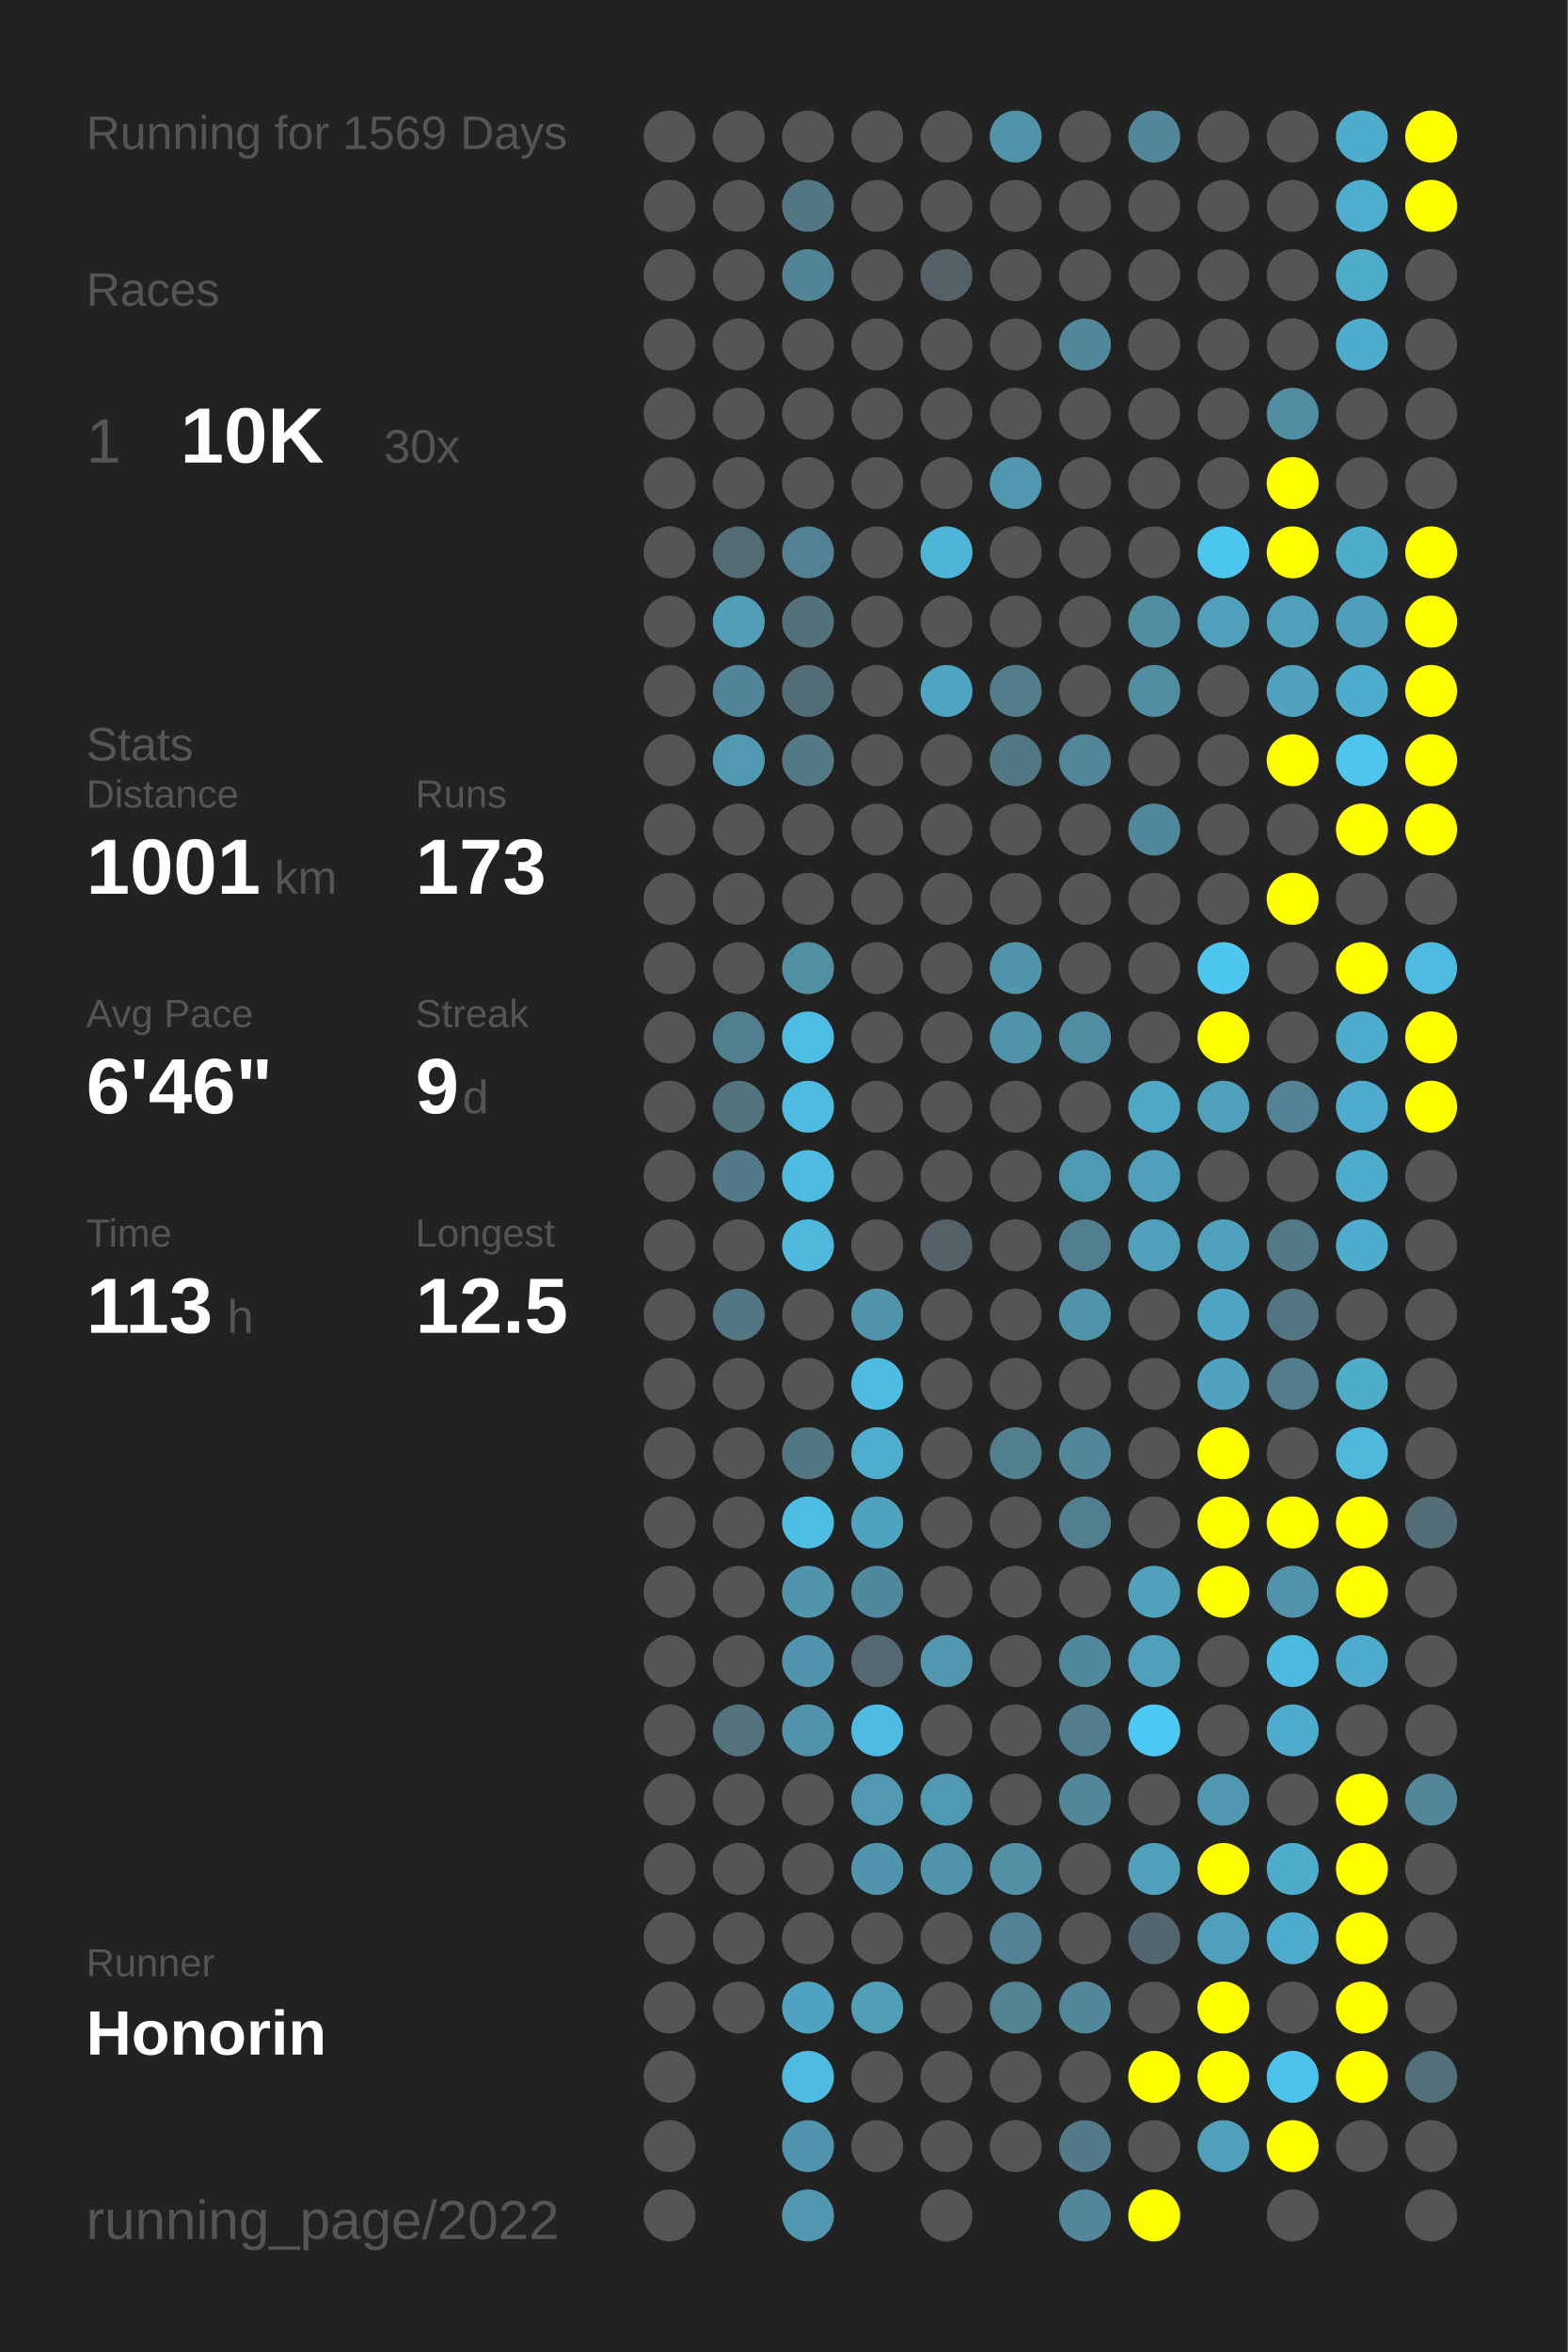
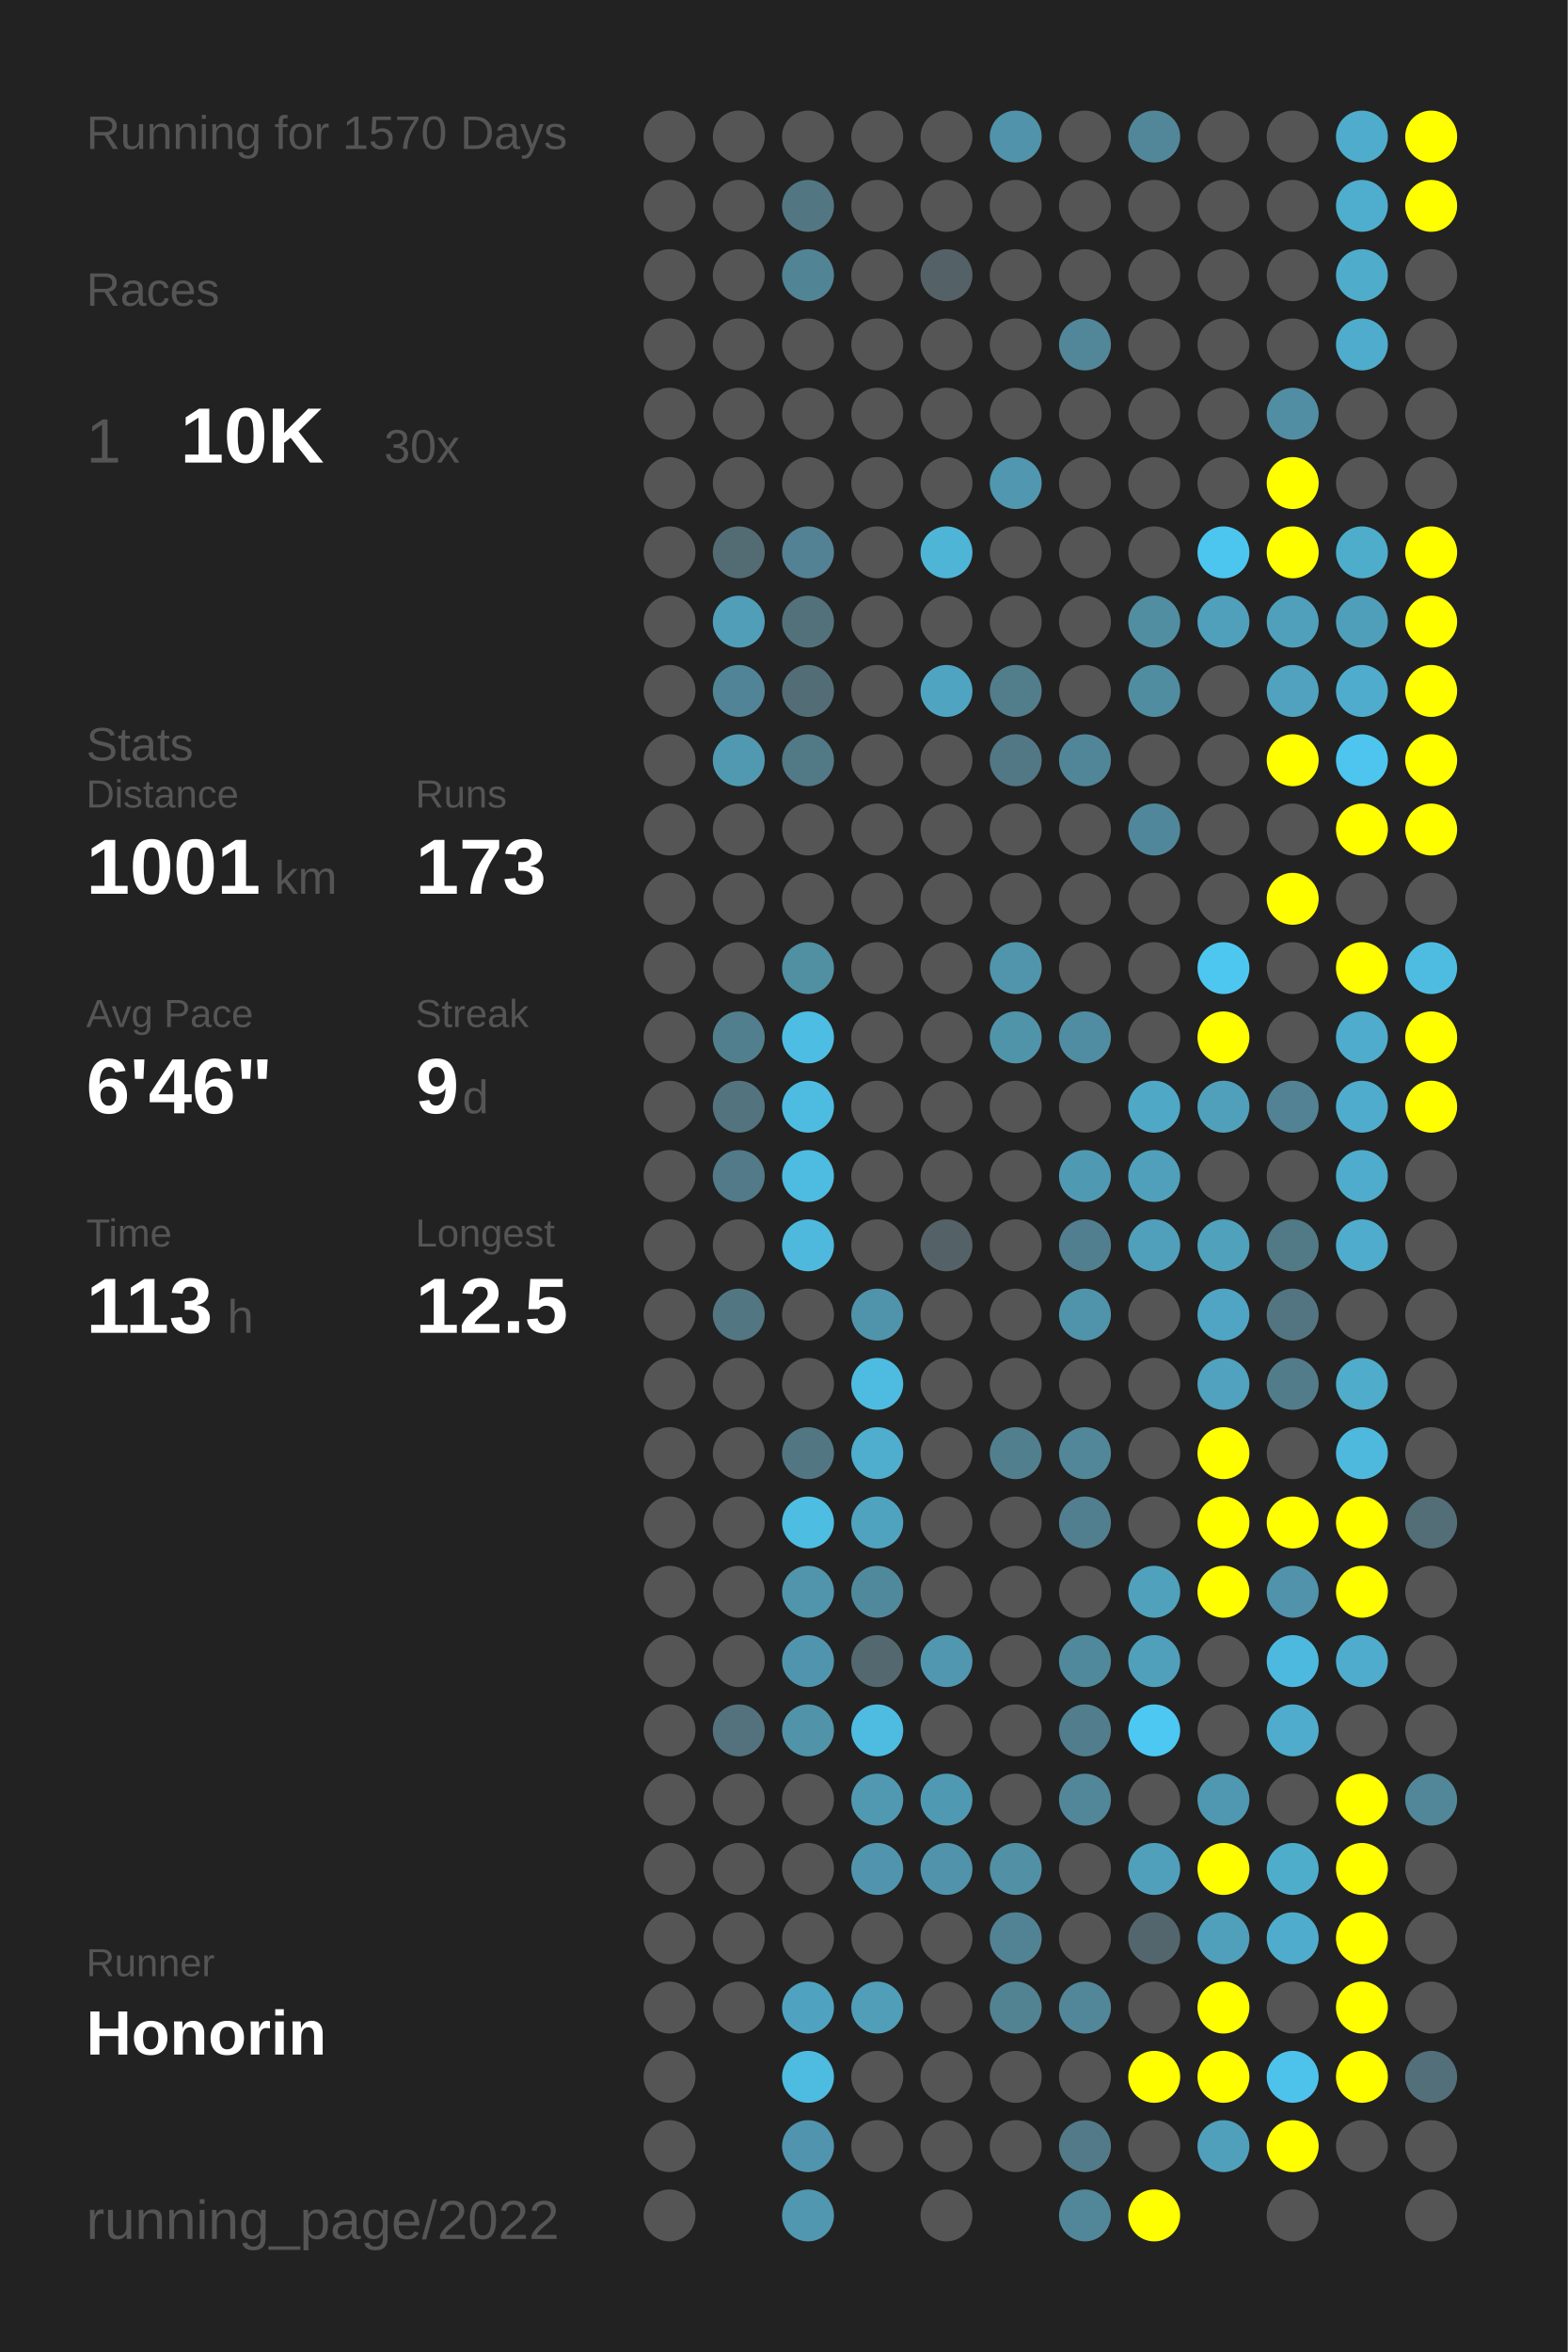
<svg xmlns="http://www.w3.org/2000/svg" baseProfile="full" height="300mm" version="1.1" viewBox="0,0,200,300" width="200mm">
  <defs />
  <rect fill="#222222" height="300" width="200" x="0" y="0" />
-   <text fill="#555555" style="font-size:6px; font-family:Arial;" x="11" y="19">Running for 1569 Days</text>
+   <text fill="#555555" style="font-size:6px; font-family:Arial;" x="11" y="19">Running for 1570 Days</text>
  <text fill="#555555" style="font-size:6px; font-family:Arial;" x="11" y="39">Races</text>
  <text fill="#555555" style="font-size:8px; font-family:Arial;" x="11" y="59">1</text>
  <text fill="#FFFFFF" style="font-size:10px; font-family:Arial; font-weight:bold;" x="23" y="59">10K</text>
  <text fill="#555555" style="font-size:6px; font-family:Arial;" x="49" y="59">30x</text>
  <text fill="#555555" style="font-size:6px; font-family:Arial;" x="11" y="97">Stats</text>
  <text fill="#555555" style="font-size:5px; font-family:Arial;" x="11" y="103">Distance</text>
  <text fill="#FFFFFF" style="font-size:10px; font-family:Arial; font-weight:bold;" x="11" y="114">1001</text>
  <text fill="#555555" style="font-size:6px; font-family:Arial;" x="35" y="114">km</text>
  <text fill="#555555" style="font-size:5px; font-family:Arial;" x="53" y="103">Runs</text>
  <text fill="#FFFFFF" style="font-size:10px; font-family:Arial; font-weight:bold;" x="53" y="114">173</text>
  <text fill="#555555" style="font-size:5px; font-family:Arial;" x="11" y="131">Avg Pace</text>
  <text fill="#FFFFFF" style="font-size:10px; font-family:Arial; font-weight:bold;" x="11" y="142">6'46"</text>
  <text fill="#555555" style="font-size:5px; font-family:Arial;" x="53" y="131">Streak</text>
  <text fill="#FFFFFF" style="font-size:10px; font-family:Arial; font-weight:bold;" x="53" y="142">9</text>
  <text fill="#555555" style="font-size:6px; font-family:Arial;" x="59" y="142">d</text>
  <text fill="#555555" style="font-size:5px; font-family:Arial;" x="11" y="159">Time</text>
  <text fill="#FFFFFF" style="font-size:10px; font-family:Arial; font-weight:bold;" x="11" y="170">113</text>
  <text fill="#555555" style="font-size:6px; font-family:Arial;" x="29" y="170">h</text>
  <text fill="#555555" style="font-size:5px; font-family:Arial;" x="53" y="159">Longest</text>
  <text fill="#FFFFFF" style="font-size:10px; font-family:Arial; font-weight:bold;" x="53" y="170">12.5</text>
  <text fill="#555555" style="font-size:5px; font-family:Arial;" x="11" y="252.065">Runner</text>
  <text fill="#FFFFFF" style="font-size:8px; font-family:Arial; font-weight:bold;" x="11" y="262.065">Honorin</text>
  <text fill="#555555" style="font-size:7px; font-family:Arial;" x="11" y="285.581">running_page/2022</text>
  <circle cx="85.417" cy="17.419" fill="#555555" r="3.312" />
  <circle cx="85.417" cy="26.258" fill="#555555" r="3.312" />
  <circle cx="85.417" cy="35.097" fill="#555555" r="3.312" />
  <circle cx="85.417" cy="43.935" fill="#555555" r="3.312" />
  <circle cx="85.417" cy="52.774" fill="#555555" r="3.312" />
  <circle cx="85.417" cy="61.613" fill="#555555" r="3.312" />
  <circle cx="85.417" cy="70.452" fill="#555555" r="3.312" />
  <circle cx="85.417" cy="79.29" fill="#555555" r="3.312" />
  <circle cx="85.417" cy="88.129" fill="#555555" r="3.312" />
  <circle cx="85.417" cy="96.968" fill="#555555" r="3.312" />
  <circle cx="85.417" cy="105.806" fill="#555555" r="3.312" />
  <circle cx="85.417" cy="114.645" fill="#555555" r="3.312" />
  <circle cx="85.417" cy="123.484" fill="#555555" r="3.312" />
  <circle cx="85.417" cy="132.323" fill="#555555" r="3.312" />
  <circle cx="85.417" cy="141.161" fill="#555555" r="3.312" />
  <circle cx="85.417" cy="150" fill="#555555" r="3.312" />
  <circle cx="85.417" cy="158.839" fill="#555555" r="3.312" />
  <circle cx="85.417" cy="167.677" fill="#555555" r="3.312" />
  <circle cx="85.417" cy="176.516" fill="#555555" r="3.312" />
  <circle cx="85.417" cy="185.355" fill="#555555" r="3.312" />
  <circle cx="85.417" cy="194.194" fill="#555555" r="3.312" />
  <circle cx="85.417" cy="203.032" fill="#555555" r="3.312" />
  <circle cx="85.417" cy="211.871" fill="#555555" r="3.312" />
  <circle cx="85.417" cy="220.71" fill="#555555" r="3.312" />
  <circle cx="85.417" cy="229.548" fill="#555555" r="3.312" />
  <circle cx="85.417" cy="238.387" fill="#555555" r="3.312" />
  <circle cx="85.417" cy="247.226" fill="#555555" r="3.312" />
  <circle cx="85.417" cy="256.065" fill="#555555" r="3.312" />
  <circle cx="85.417" cy="264.903" fill="#555555" r="3.312" />
  <circle cx="85.417" cy="273.742" fill="#555555" r="3.312" />
  <circle cx="85.417" cy="282.581" fill="#555555" r="3.312" />
  <circle cx="94.25" cy="17.419" fill="#555555" r="3.312" />
  <circle cx="94.25" cy="26.258" fill="#555555" r="3.312" />
  <circle cx="94.25" cy="35.097" fill="#555555" r="3.312" />
  <circle cx="94.25" cy="43.935" fill="#555555" r="3.312" />
  <circle cx="94.25" cy="52.774" fill="#555555" r="3.312" />
  <circle cx="94.25" cy="61.613" fill="#555555" r="3.312" />
  <circle cx="94.25" cy="70.452" fill="#536c74" r="3.312" />
  <circle cx="94.25" cy="79.29" fill="#509eb8" r="3.312" />
  <circle cx="94.25" cy="88.129" fill="#518496" r="3.312" />
  <circle cx="94.25" cy="96.968" fill="#5099b1" r="3.312" />
  <circle cx="94.25" cy="105.806" fill="#555555" r="3.312" />
  <circle cx="94.25" cy="114.645" fill="#555555" r="3.312" />
  <circle cx="94.25" cy="123.484" fill="#555555" r="3.312" />
  <circle cx="94.25" cy="132.323" fill="#527f8e" r="3.312" />
  <circle cx="94.25" cy="141.161" fill="#53737e" r="3.312" />
  <circle cx="94.25" cy="150" fill="#527a88" r="3.312" />
  <circle cx="94.25" cy="158.839" fill="#555555" r="3.312" />
  <circle cx="94.25" cy="167.677" fill="#527682" r="3.312" />
  <circle cx="94.25" cy="176.516" fill="#555555" r="3.312" />
  <circle cx="94.25" cy="185.355" fill="#555555" r="3.312" />
  <circle cx="94.25" cy="194.194" fill="#555555" r="3.312" />
  <circle cx="94.25" cy="203.032" fill="#555555" r="3.312" />
  <circle cx="94.25" cy="211.871" fill="#555555" r="3.312" />
  <circle cx="94.25" cy="220.71" fill="#53727d" r="3.312" />
  <circle cx="94.25" cy="229.548" fill="#555555" r="3.312" />
  <circle cx="94.25" cy="238.387" fill="#555555" r="3.312" />
  <circle cx="94.25" cy="247.226" fill="#555555" r="3.312" />
  <circle cx="94.25" cy="256.065" fill="#555555" r="3.312" />
  <circle cx="103.083" cy="17.419" fill="#555555" r="3.312" />
  <circle cx="103.083" cy="26.258" fill="#527783" r="3.312" />
  <circle cx="103.083" cy="35.097" fill="#518495" r="3.312" />
  <circle cx="103.083" cy="43.935" fill="#555555" r="3.312" />
  <circle cx="103.083" cy="52.774" fill="#555555" r="3.312" />
  <circle cx="103.083" cy="61.613" fill="#555555" r="3.312" />
  <circle cx="103.083" cy="70.452" fill="#528293" r="3.312" />
  <circle cx="103.083" cy="79.29" fill="#53717b" r="3.312" />
  <circle cx="103.083" cy="88.129" fill="#536d76" r="3.312" />
  <circle cx="103.083" cy="96.968" fill="#527986" r="3.312" />
  <circle cx="103.083" cy="105.806" fill="#555555" r="3.312" />
  <circle cx="103.083" cy="114.645" fill="#555555" r="3.312" />
  <circle cx="103.083" cy="123.484" fill="#518fa3" r="3.312" />
  <circle cx="103.083" cy="132.323" fill="#4ebde3" r="3.312" />
  <circle cx="103.083" cy="141.161" fill="#4ebce1" r="3.312" />
  <circle cx="103.083" cy="150" fill="#4ebbe0" r="3.312" />
  <circle cx="103.083" cy="158.839" fill="#4eb9dd" r="3.312" />
  <circle cx="103.083" cy="167.677" fill="#555555" r="3.312" />
  <circle cx="103.083" cy="176.516" fill="#555555" r="3.312" />
  <circle cx="103.083" cy="185.355" fill="#527783" r="3.312" />
  <circle cx="103.083" cy="194.194" fill="#4ebde2" r="3.312" />
  <circle cx="103.083" cy="203.032" fill="#5095ac" r="3.312" />
  <circle cx="103.083" cy="211.871" fill="#5095ad" r="3.312" />
  <circle cx="103.083" cy="220.71" fill="#5193a9" r="3.312" />
  <circle cx="103.083" cy="229.548" fill="#555555" r="3.312" />
  <circle cx="103.083" cy="238.387" fill="#555555" r="3.312" />
  <circle cx="103.083" cy="247.226" fill="#555555" r="3.312" />
  <circle cx="103.083" cy="256.065" fill="#4fa3c0" r="3.312" />
  <circle cx="103.083" cy="264.903" fill="#4ebbe0" r="3.312" />
  <circle cx="103.083" cy="273.742" fill="#5095ad" r="3.312" />
  <circle cx="103.083" cy="282.581" fill="#5097af" r="3.312" />
  <circle cx="111.917" cy="17.419" fill="#555555" r="3.312" />
  <circle cx="111.917" cy="26.258" fill="#555555" r="3.312" />
  <circle cx="111.917" cy="35.097" fill="#555555" r="3.312" />
  <circle cx="111.917" cy="43.935" fill="#555555" r="3.312" />
  <circle cx="111.917" cy="52.774" fill="#555555" r="3.312" />
  <circle cx="111.917" cy="61.613" fill="#555555" r="3.312" />
  <circle cx="111.917" cy="70.452" fill="#555555" r="3.312" />
  <circle cx="111.917" cy="79.29" fill="#555555" r="3.312" />
  <circle cx="111.917" cy="88.129" fill="#555555" r="3.312" />
  <circle cx="111.917" cy="96.968" fill="#555555" r="3.312" />
  <circle cx="111.917" cy="105.806" fill="#555555" r="3.312" />
  <circle cx="111.917" cy="114.645" fill="#555555" r="3.312" />
  <circle cx="111.917" cy="123.484" fill="#555555" r="3.312" />
  <circle cx="111.917" cy="132.323" fill="#555555" r="3.312" />
  <circle cx="111.917" cy="141.161" fill="#555555" r="3.312" />
  <circle cx="111.917" cy="150" fill="#555555" r="3.312" />
  <circle cx="111.917" cy="158.839" fill="#555555" r="3.312" />
  <circle cx="111.917" cy="167.677" fill="#5094ab" r="3.312" />
  <circle cx="111.917" cy="176.516" fill="#4ebbe0" r="3.312" />
  <circle cx="111.917" cy="185.355" fill="#4fadcd" r="3.312" />
  <circle cx="111.917" cy="194.194" fill="#50a3bf" r="3.312" />
  <circle cx="111.917" cy="203.032" fill="#51899c" r="3.312" />
  <circle cx="111.917" cy="211.871" fill="#53686f" r="3.312" />
  <circle cx="111.917" cy="220.71" fill="#4ebce1" r="3.312" />
  <circle cx="111.917" cy="229.548" fill="#5099b1" r="3.312" />
  <circle cx="111.917" cy="238.387" fill="#5095ad" r="3.312" />
  <circle cx="111.917" cy="247.226" fill="#555555" r="3.312" />
  <circle cx="111.917" cy="256.065" fill="#509eb8" r="3.312" />
  <circle cx="111.917" cy="264.903" fill="#555555" r="3.312" />
  <circle cx="111.917" cy="273.742" fill="#555555" r="3.312" />
  <circle cx="120.75" cy="17.419" fill="#555555" r="3.312" />
  <circle cx="120.75" cy="26.258" fill="#555555" r="3.312" />
  <circle cx="120.75" cy="35.097" fill="#546267" r="3.312" />
  <circle cx="120.75" cy="43.935" fill="#555555" r="3.312" />
  <circle cx="120.75" cy="52.774" fill="#555555" r="3.312" />
  <circle cx="120.75" cy="61.613" fill="#555555" r="3.312" />
  <circle cx="120.75" cy="70.452" fill="#4eb5d7" r="3.312" />
  <circle cx="120.75" cy="79.29" fill="#555555" r="3.312" />
  <circle cx="120.75" cy="88.129" fill="#4fa5c1" r="3.312" />
  <circle cx="120.75" cy="96.968" fill="#555555" r="3.312" />
  <circle cx="120.75" cy="105.806" fill="#555555" r="3.312" />
  <circle cx="120.75" cy="114.645" fill="#555555" r="3.312" />
  <circle cx="120.75" cy="123.484" fill="#555555" r="3.312" />
  <circle cx="120.75" cy="132.323" fill="#555555" r="3.312" />
  <circle cx="120.75" cy="141.161" fill="#555555" r="3.312" />
  <circle cx="120.75" cy="150" fill="#555555" r="3.312" />
  <circle cx="120.75" cy="158.839" fill="#546166" r="3.312" />
  <circle cx="120.75" cy="167.677" fill="#555555" r="3.312" />
  <circle cx="120.75" cy="176.516" fill="#555555" r="3.312" />
  <circle cx="120.75" cy="185.355" fill="#555555" r="3.312" />
  <circle cx="120.75" cy="194.194" fill="#555555" r="3.312" />
  <circle cx="120.75" cy="203.032" fill="#555555" r="3.312" />
  <circle cx="120.75" cy="211.871" fill="#5097af" r="3.312" />
  <circle cx="120.75" cy="220.71" fill="#555555" r="3.312" />
  <circle cx="120.75" cy="229.548" fill="#5099b2" r="3.312" />
  <circle cx="120.75" cy="238.387" fill="#5093aa" r="3.312" />
  <circle cx="120.75" cy="247.226" fill="#555555" r="3.312" />
  <circle cx="120.75" cy="256.065" fill="#555555" r="3.312" />
  <circle cx="120.75" cy="264.903" fill="#555555" r="3.312" />
  <circle cx="120.75" cy="273.742" fill="#555555" r="3.312" />
  <circle cx="120.75" cy="282.581" fill="#555555" r="3.312" />
  <circle cx="129.583" cy="17.419" fill="#5093aa" r="3.312" />
  <circle cx="129.583" cy="26.258" fill="#555555" r="3.312" />
  <circle cx="129.583" cy="35.097" fill="#555555" r="3.312" />
  <circle cx="129.583" cy="43.935" fill="#555555" r="3.312" />
  <circle cx="129.583" cy="52.774" fill="#555555" r="3.312" />
  <circle cx="129.583" cy="61.613" fill="#5097af" r="3.312" />
  <circle cx="129.583" cy="70.452" fill="#555555" r="3.312" />
  <circle cx="129.583" cy="79.29" fill="#555555" r="3.312" />
  <circle cx="129.583" cy="88.129" fill="#527d8b" r="3.312" />
  <circle cx="129.583" cy="96.968" fill="#527885" r="3.312" />
  <circle cx="129.583" cy="105.806" fill="#555555" r="3.312" />
  <circle cx="129.583" cy="114.645" fill="#555555" r="3.312" />
  <circle cx="129.583" cy="123.484" fill="#5095ac" r="3.312" />
  <circle cx="129.583" cy="132.323" fill="#5094aa" r="3.312" />
  <circle cx="129.583" cy="141.161" fill="#555555" r="3.312" />
  <circle cx="129.583" cy="150" fill="#555555" r="3.312" />
  <circle cx="129.583" cy="158.839" fill="#555555" r="3.312" />
  <circle cx="129.583" cy="167.677" fill="#555555" r="3.312" />
  <circle cx="129.583" cy="176.516" fill="#555555" r="3.312" />
  <circle cx="129.583" cy="185.355" fill="#527f8e" r="3.312" />
  <circle cx="129.583" cy="194.194" fill="#555555" r="3.312" />
  <circle cx="129.583" cy="203.032" fill="#555555" r="3.312" />
  <circle cx="129.583" cy="211.871" fill="#555555" r="3.312" />
  <circle cx="129.583" cy="220.71" fill="#555555" r="3.312" />
  <circle cx="129.583" cy="229.548" fill="#555555" r="3.312" />
  <circle cx="129.583" cy="238.387" fill="#5190a5" r="3.312" />
  <circle cx="129.583" cy="247.226" fill="#528394" r="3.312" />
  <circle cx="129.583" cy="256.065" fill="#528393" r="3.312" />
  <circle cx="129.583" cy="264.903" fill="#555555" r="3.312" />
  <circle cx="129.583" cy="273.742" fill="#555555" r="3.312" />
  <circle cx="138.417" cy="17.419" fill="#555555" r="3.312" />
  <circle cx="138.417" cy="26.258" fill="#555555" r="3.312" />
  <circle cx="138.417" cy="35.097" fill="#555555" r="3.312" />
  <circle cx="138.417" cy="43.935" fill="#518799" r="3.312" />
  <circle cx="138.417" cy="52.774" fill="#555555" r="3.312" />
  <circle cx="138.417" cy="61.613" fill="#555555" r="3.312" />
  <circle cx="138.417" cy="70.452" fill="#555555" r="3.312" />
  <circle cx="138.417" cy="79.29" fill="#555555" r="3.312" />
  <circle cx="138.417" cy="88.129" fill="#555555" r="3.312" />
  <circle cx="138.417" cy="96.968" fill="#518698" r="3.312" />
  <circle cx="138.417" cy="105.806" fill="#555555" r="3.312" />
  <circle cx="138.417" cy="114.645" fill="#555555" r="3.312" />
  <circle cx="138.417" cy="123.484" fill="#555555" r="3.312" />
  <circle cx="138.417" cy="132.323" fill="#518da2" r="3.312" />
  <circle cx="138.417" cy="141.161" fill="#555555" r="3.312" />
  <circle cx="138.417" cy="150" fill="#5099b2" r="3.312" />
  <circle cx="138.417" cy="158.839" fill="#527f8f" r="3.312" />
  <circle cx="138.417" cy="167.677" fill="#5094ab" r="3.312" />
  <circle cx="138.417" cy="176.516" fill="#555555" r="3.312" />
  <circle cx="138.417" cy="185.355" fill="#518799" r="3.312" />
  <circle cx="138.417" cy="194.194" fill="#527f8f" r="3.312" />
  <circle cx="138.417" cy="203.032" fill="#555555" r="3.312" />
  <circle cx="138.417" cy="211.871" fill="#51899c" r="3.312" />
  <circle cx="138.417" cy="220.71" fill="#527d8c" r="3.312" />
  <circle cx="138.417" cy="229.548" fill="#518799" r="3.312" />
  <circle cx="138.417" cy="238.387" fill="#555555" r="3.312" />
  <circle cx="138.417" cy="247.226" fill="#555555" r="3.312" />
  <circle cx="138.417" cy="256.065" fill="#518799" r="3.312" />
  <circle cx="138.417" cy="264.903" fill="#555555" r="3.312" />
  <circle cx="138.417" cy="273.742" fill="#527a88" r="3.312" />
  <circle cx="138.417" cy="282.581" fill="#518799" r="3.312" />
  <circle cx="147.25" cy="17.419" fill="#518799" r="3.312" />
  <circle cx="147.25" cy="26.258" fill="#555555" r="3.312" />
  <circle cx="147.25" cy="35.097" fill="#555555" r="3.312" />
  <circle cx="147.25" cy="43.935" fill="#555555" r="3.312" />
  <circle cx="147.25" cy="52.774" fill="#555555" r="3.312" />
  <circle cx="147.25" cy="61.613" fill="#555555" r="3.312" />
  <circle cx="147.25" cy="70.452" fill="#555555" r="3.312" />
  <circle cx="147.25" cy="79.29" fill="#518ea2" r="3.312" />
  <circle cx="147.25" cy="88.129" fill="#518da1" r="3.312" />
  <circle cx="147.25" cy="96.968" fill="#555555" r="3.312" />
  <circle cx="147.25" cy="105.806" fill="#51879a" r="3.312" />
  <circle cx="147.25" cy="114.645" fill="#555555" r="3.312" />
  <circle cx="147.25" cy="123.484" fill="#555555" r="3.312" />
  <circle cx="147.25" cy="132.323" fill="#555555" r="3.312" />
  <circle cx="147.25" cy="141.161" fill="#4fa8c6" r="3.312" />
  <circle cx="147.25" cy="150" fill="#50a0bc" r="3.312" />
  <circle cx="147.25" cy="158.839" fill="#50a0bb" r="3.312" />
  <circle cx="147.25" cy="167.677" fill="#555555" r="3.312" />
  <circle cx="147.25" cy="176.516" fill="#555555" r="3.312" />
  <circle cx="147.25" cy="185.355" fill="#555555" r="3.312" />
  <circle cx="147.25" cy="194.194" fill="#555555" r="3.312" />
  <circle cx="147.25" cy="203.032" fill="#50a1bc" r="3.312" />
  <circle cx="147.25" cy="211.871" fill="#50a0bc" r="3.312" />
  <circle cx="147.25" cy="220.71" fill="#4dc8f2" r="3.312" />
  <circle cx="147.25" cy="229.548" fill="#555555" r="3.312" />
  <circle cx="147.25" cy="238.387" fill="#50a0bc" r="3.312" />
  <circle cx="147.25" cy="247.226" fill="#53666d" r="3.312" />
  <circle cx="147.25" cy="256.065" fill="#555555" r="3.312" />
  <circle cx="147.25" cy="264.903" fill="#FFFF00" r="3.312" />
  <circle cx="147.25" cy="273.742" fill="#555555" r="3.312" />
  <circle cx="147.25" cy="282.581" fill="#FFFF00" r="3.312" />
  <circle cx="156.083" cy="17.419" fill="#555555" r="3.312" />
  <circle cx="156.083" cy="26.258" fill="#555555" r="3.312" />
  <circle cx="156.083" cy="35.097" fill="#555555" r="3.312" />
  <circle cx="156.083" cy="43.935" fill="#555555" r="3.312" />
  <circle cx="156.083" cy="52.774" fill="#555555" r="3.312" />
  <circle cx="156.083" cy="61.613" fill="#555555" r="3.312" />
  <circle cx="156.083" cy="70.452" fill="#4dc6ef" r="3.312" />
  <circle cx="156.083" cy="79.29" fill="#50a0bb" r="3.312" />
  <circle cx="156.083" cy="88.129" fill="#555555" r="3.312" />
  <circle cx="156.083" cy="96.968" fill="#555555" r="3.312" />
  <circle cx="156.083" cy="105.806" fill="#555555" r="3.312" />
  <circle cx="156.083" cy="114.645" fill="#555555" r="3.312" />
  <circle cx="156.083" cy="123.484" fill="#4dc7f0" r="3.312" />
  <circle cx="156.083" cy="132.323" fill="#FFFF00" r="3.312" />
  <circle cx="156.083" cy="141.161" fill="#50a0bb" r="3.312" />
  <circle cx="156.083" cy="150" fill="#555555" r="3.312" />
  <circle cx="156.083" cy="158.839" fill="#50a1bc" r="3.312" />
  <circle cx="156.083" cy="167.677" fill="#4fa5c3" r="3.312" />
  <circle cx="156.083" cy="176.516" fill="#50a2be" r="3.312" />
  <circle cx="156.083" cy="185.355" fill="#FFFF00" r="3.312" />
  <circle cx="156.083" cy="194.194" fill="#FFFF00" r="3.312" />
  <circle cx="156.083" cy="203.032" fill="#FFFF00" r="3.312" />
  <circle cx="156.083" cy="211.871" fill="#555555" r="3.312" />
  <circle cx="156.083" cy="220.71" fill="#555555" r="3.312" />
  <circle cx="156.083" cy="229.548" fill="#5098b1" r="3.312" />
  <circle cx="156.083" cy="238.387" fill="#FFFF00" r="3.312" />
  <circle cx="156.083" cy="247.226" fill="#50a0bb" r="3.312" />
  <circle cx="156.083" cy="256.065" fill="#FFFF00" r="3.312" />
  <circle cx="156.083" cy="264.903" fill="#FFFF00" r="3.312" />
  <circle cx="156.083" cy="273.742" fill="#50a0bb" r="3.312" />
  <circle cx="164.917" cy="17.419" fill="#555555" r="3.312" />
  <circle cx="164.917" cy="26.258" fill="#555555" r="3.312" />
  <circle cx="164.917" cy="35.097" fill="#555555" r="3.312" />
  <circle cx="164.917" cy="43.935" fill="#555555" r="3.312" />
  <circle cx="164.917" cy="52.774" fill="#518ea3" r="3.312" />
  <circle cx="164.917" cy="61.613" fill="#FFFF00" r="3.312" />
  <circle cx="164.917" cy="70.452" fill="#FFFF00" r="3.312" />
  <circle cx="164.917" cy="79.29" fill="#50a0bb" r="3.312" />
  <circle cx="164.917" cy="88.129" fill="#50a2be" r="3.312" />
  <circle cx="164.917" cy="96.968" fill="#FFFF00" r="3.312" />
  <circle cx="164.917" cy="105.806" fill="#555555" r="3.312" />
  <circle cx="164.917" cy="114.645" fill="#FFFF00" r="3.312" />
  <circle cx="164.917" cy="123.484" fill="#555555" r="3.312" />
  <circle cx="164.917" cy="132.323" fill="#555555" r="3.312" />
  <circle cx="164.917" cy="141.161" fill="#528293" r="3.312" />
  <circle cx="164.917" cy="150" fill="#555555" r="3.312" />
  <circle cx="164.917" cy="158.839" fill="#527986" r="3.312" />
  <circle cx="164.917" cy="167.677" fill="#527581" r="3.312" />
  <circle cx="164.917" cy="176.516" fill="#527c8a" r="3.312" />
  <circle cx="164.917" cy="185.355" fill="#555555" r="3.312" />
  <circle cx="164.917" cy="194.194" fill="#FFFF00" r="3.312" />
  <circle cx="164.917" cy="203.032" fill="#5093aa" r="3.312" />
  <circle cx="164.917" cy="211.871" fill="#4eb9de" r="3.312" />
  <circle cx="164.917" cy="220.71" fill="#4faccc" r="3.312" />
  <circle cx="164.917" cy="229.548" fill="#555555" r="3.312" />
  <circle cx="164.917" cy="238.387" fill="#4fadcc" r="3.312" />
  <circle cx="164.917" cy="247.226" fill="#4faccc" r="3.312" />
  <circle cx="164.917" cy="256.065" fill="#555555" r="3.312" />
  <circle cx="164.917" cy="264.903" fill="#4dc3eb" r="3.312" />
  <circle cx="164.917" cy="273.742" fill="#FFFF00" r="3.312" />
  <circle cx="164.917" cy="282.581" fill="#555555" r="3.312" />
  <circle cx="173.75" cy="17.419" fill="#4faccc" r="3.312" />
  <circle cx="173.75" cy="26.258" fill="#4fadcd" r="3.312" />
  <circle cx="173.75" cy="35.097" fill="#4faccb" r="3.312" />
  <circle cx="173.75" cy="43.935" fill="#4faccc" r="3.312" />
  <circle cx="173.75" cy="52.774" fill="#555555" r="3.312" />
  <circle cx="173.75" cy="61.613" fill="#555555" r="3.312" />
  <circle cx="173.75" cy="70.452" fill="#4fadcc" r="3.312" />
  <circle cx="173.75" cy="79.29" fill="#509fba" r="3.312" />
  <circle cx="173.75" cy="88.129" fill="#4faccc" r="3.312" />
  <circle cx="173.75" cy="96.968" fill="#4dc5ee" r="3.312" />
  <circle cx="173.75" cy="105.806" fill="#FFFF00" r="3.312" />
  <circle cx="173.75" cy="114.645" fill="#555555" r="3.312" />
  <circle cx="173.75" cy="123.484" fill="#FFFF00" r="3.312" />
  <circle cx="173.75" cy="132.323" fill="#4faccc" r="3.312" />
  <circle cx="173.75" cy="141.161" fill="#4faccc" r="3.312" />
  <circle cx="173.75" cy="150" fill="#4faccc" r="3.312" />
  <circle cx="173.75" cy="158.839" fill="#4faccc" r="3.312" />
  <circle cx="173.75" cy="167.677" fill="#555555" r="3.312" />
  <circle cx="173.75" cy="176.516" fill="#4faccb" r="3.312" />
  <circle cx="173.75" cy="185.355" fill="#4eb9dd" r="3.312" />
  <circle cx="173.75" cy="194.194" fill="#FFFF00" r="3.312" />
  <circle cx="173.75" cy="203.032" fill="#FFFF00" r="3.312" />
  <circle cx="173.75" cy="211.871" fill="#4faccc" r="3.312" />
  <circle cx="173.75" cy="220.71" fill="#555555" r="3.312" />
  <circle cx="173.75" cy="229.548" fill="#FFFF00" r="3.312" />
  <circle cx="173.75" cy="238.387" fill="#FFFF00" r="3.312" />
  <circle cx="173.75" cy="247.226" fill="#FFFF00" r="3.312" />
  <circle cx="173.75" cy="256.065" fill="#FFFF00" r="3.312" />
  <circle cx="173.75" cy="264.903" fill="#FFFF00" r="3.312" />
  <circle cx="173.75" cy="273.742" fill="#555555" r="3.312" />
  <circle cx="182.583" cy="17.419" fill="#FFFF00" r="3.312" />
  <circle cx="182.583" cy="26.258" fill="#FFFF00" r="3.312" />
  <circle cx="182.583" cy="35.097" fill="#555555" r="3.312" />
  <circle cx="182.583" cy="43.935" fill="#555555" r="3.312" />
  <circle cx="182.583" cy="52.774" fill="#555555" r="3.312" />
  <circle cx="182.583" cy="61.613" fill="#555555" r="3.312" />
  <circle cx="182.583" cy="70.452" fill="#FFFF00" r="3.312" />
  <circle cx="182.583" cy="79.29" fill="#FFFF00" r="3.312" />
  <circle cx="182.583" cy="88.129" fill="#FFFF00" r="3.312" />
  <circle cx="182.583" cy="96.968" fill="#FFFF00" r="3.312" />
  <circle cx="182.583" cy="105.806" fill="#FFFF00" r="3.312" />
  <circle cx="182.583" cy="114.645" fill="#555555" r="3.312" />
  <circle cx="182.583" cy="123.484" fill="#4ebce1" r="3.312" />
  <circle cx="182.583" cy="132.323" fill="#FFFF00" r="3.312" />
  <circle cx="182.583" cy="141.161" fill="#FFFF00" r="3.312" />
  <circle cx="182.583" cy="150" fill="#555555" r="3.312" />
  <circle cx="182.583" cy="158.839" fill="#555555" r="3.312" />
  <circle cx="182.583" cy="167.677" fill="#555555" r="3.312" />
  <circle cx="182.583" cy="176.516" fill="#555555" r="3.312" />
  <circle cx="182.583" cy="185.355" fill="#555555" r="3.312" />
  <circle cx="182.583" cy="194.194" fill="#536e77" r="3.312" />
  <circle cx="182.583" cy="203.032" fill="#555555" r="3.312" />
  <circle cx="182.583" cy="211.871" fill="#555555" r="3.312" />
  <circle cx="182.583" cy="220.71" fill="#555555" r="3.312" />
  <circle cx="182.583" cy="229.548" fill="#518799" r="3.312" />
  <circle cx="182.583" cy="238.387" fill="#555555" r="3.312" />
  <circle cx="182.583" cy="247.226" fill="#555555" r="3.312" />
  <circle cx="182.583" cy="256.065" fill="#555555" r="3.312" />
  <circle cx="182.583" cy="264.903" fill="#536f79" r="3.312" />
  <circle cx="182.583" cy="273.742" fill="#555555" r="3.312" />
  <circle cx="182.583" cy="282.581" fill="#555555" r="3.312" />
</svg>
